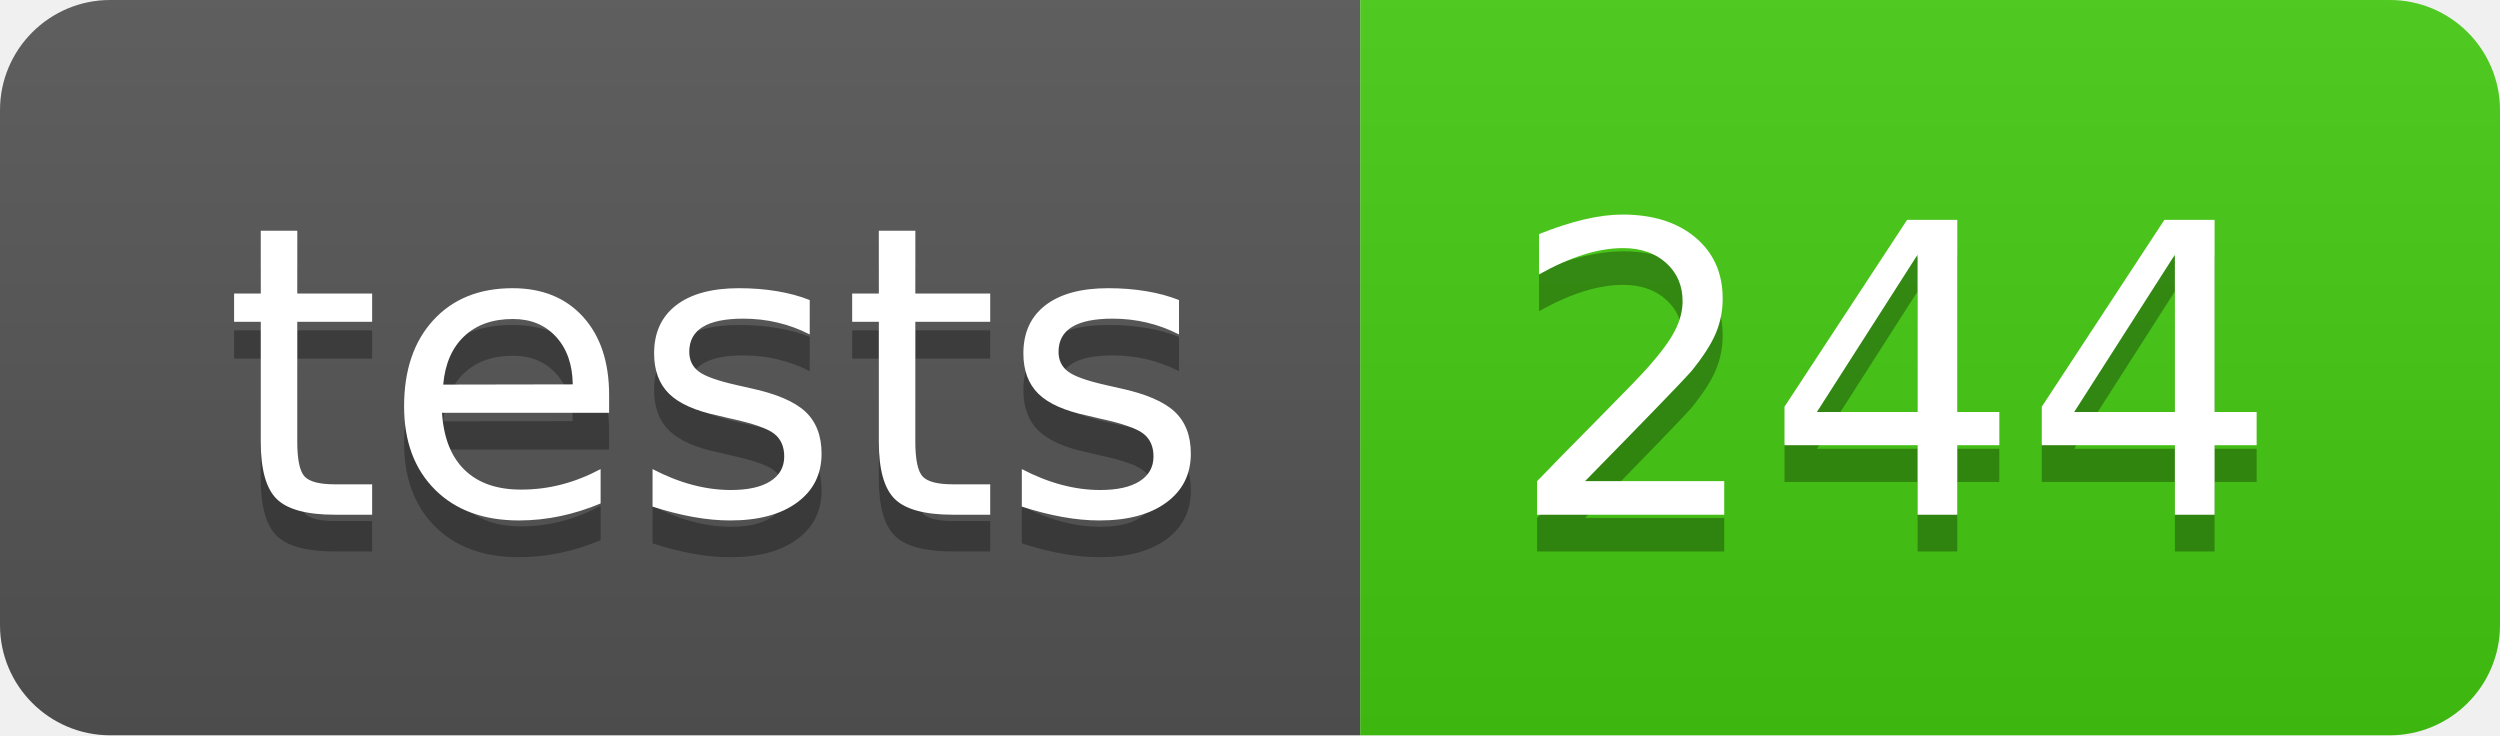
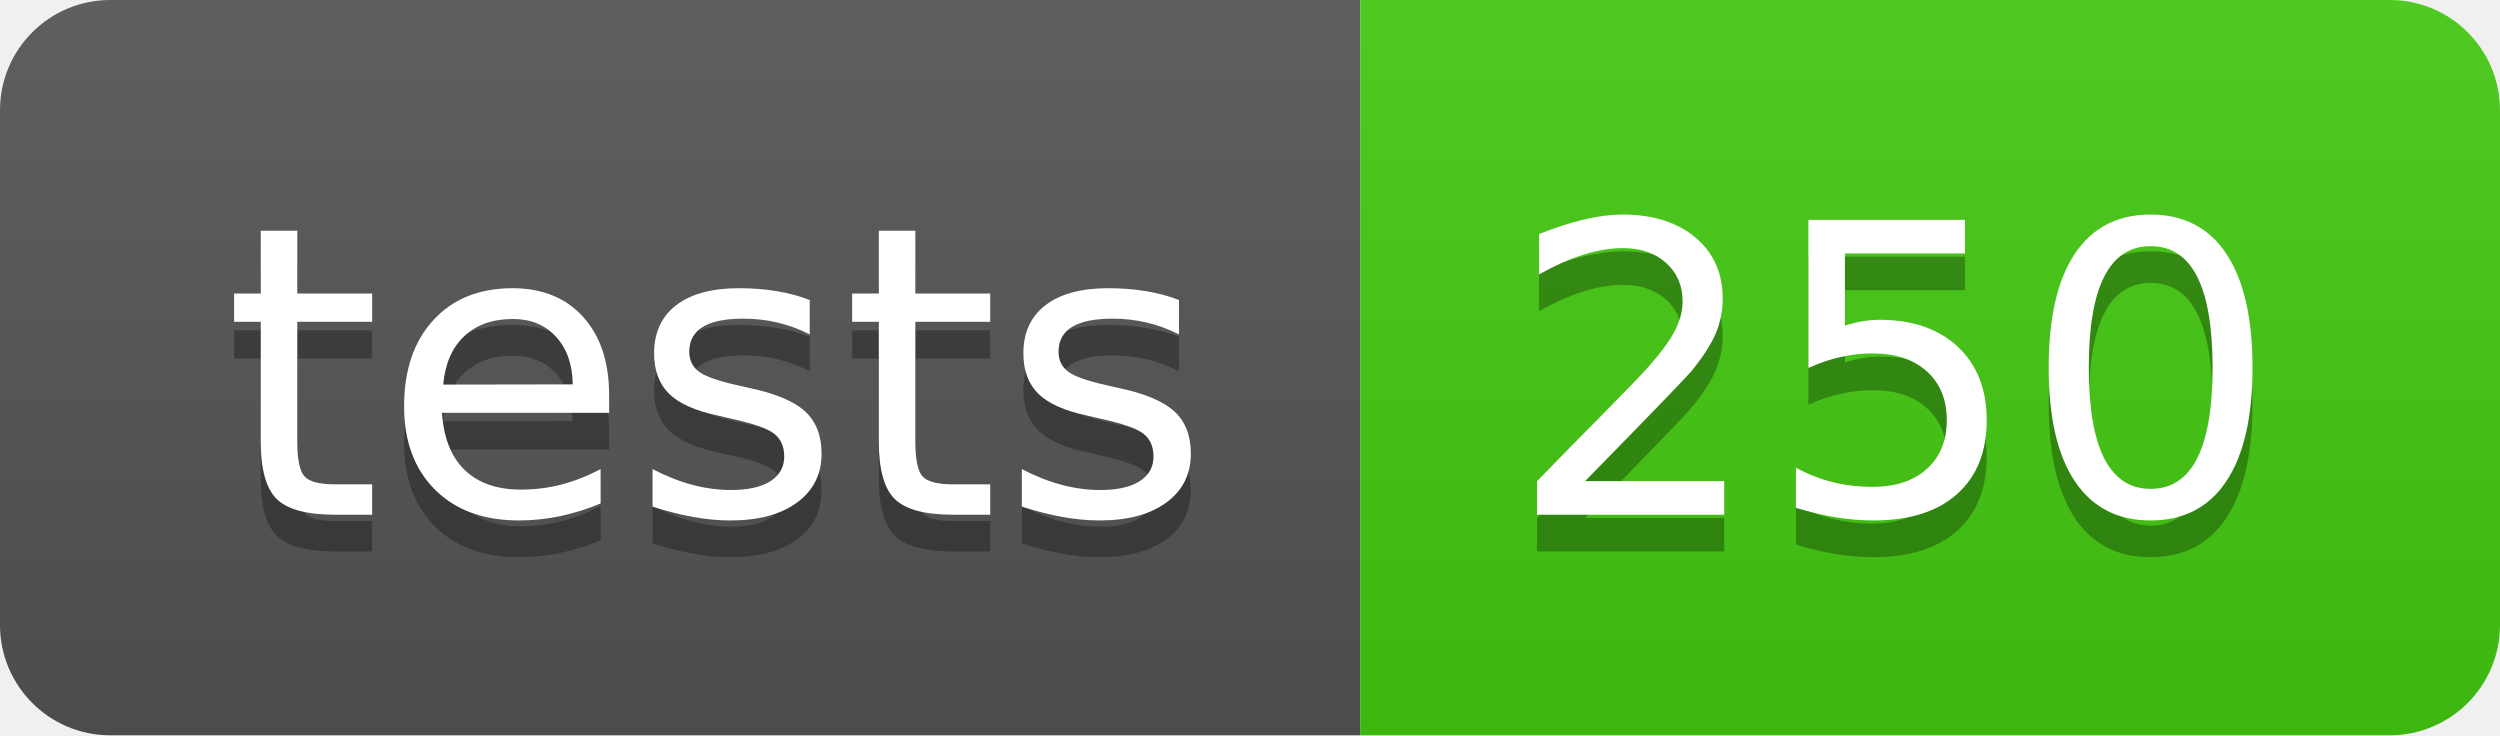
- <svg xmlns="http://www.w3.org/2000/svg" width="68" height="20" role="img" aria-label="tests: 244">
+ <svg xmlns="http://www.w3.org/2000/svg" width="68" height="20" role="img" aria-label="tests: 250">
  <linearGradient id="s" x2="0" y2="100%">
    <stop offset="0" stop-color="#bbb" stop-opacity=".1" />
    <stop offset="1" stop-opacity=".1" />
  </linearGradient>
  <clipPath id="r">
    <rect width="68" height="20" rx="3" fill="#fff" />
  </clipPath>
  <g clip-path="url(#r)">
    <rect width="37" height="20" fill="#555" />
    <rect x="37" width="31" height="20" fill="#4c1" />
    <rect width="68" height="20" fill="url(#s)" />
  </g>
  <g fill="#fff" text-anchor="middle" font-family="Verdana,Geneva,DejaVu Sans,sans-serif" text-rendering="geometricPrecision" font-size="110">
    <text aria-hidden="true" x="195" y="150" fill="#010101" fill-opacity=".3" transform="scale(.1)" textLength="270">tests</text>
    <text x="195" y="140" transform="scale(.1)" fill="#fff" textLength="270">tests</text>
-     <text aria-hidden="true" x="515" y="150" fill="#010101" fill-opacity=".3" transform="scale(.1)" textLength="210">244</text>
-     <text x="515" y="140" transform="scale(.1)" fill="#fff" textLength="210">244</text>
+     <text aria-hidden="true" x="515" y="150" fill="#010101" fill-opacity=".3" transform="scale(.1)" textLength="210">250</text>
+     <text x="515" y="140" transform="scale(.1)" fill="#fff" textLength="210">250</text>
  </g>
</svg>
